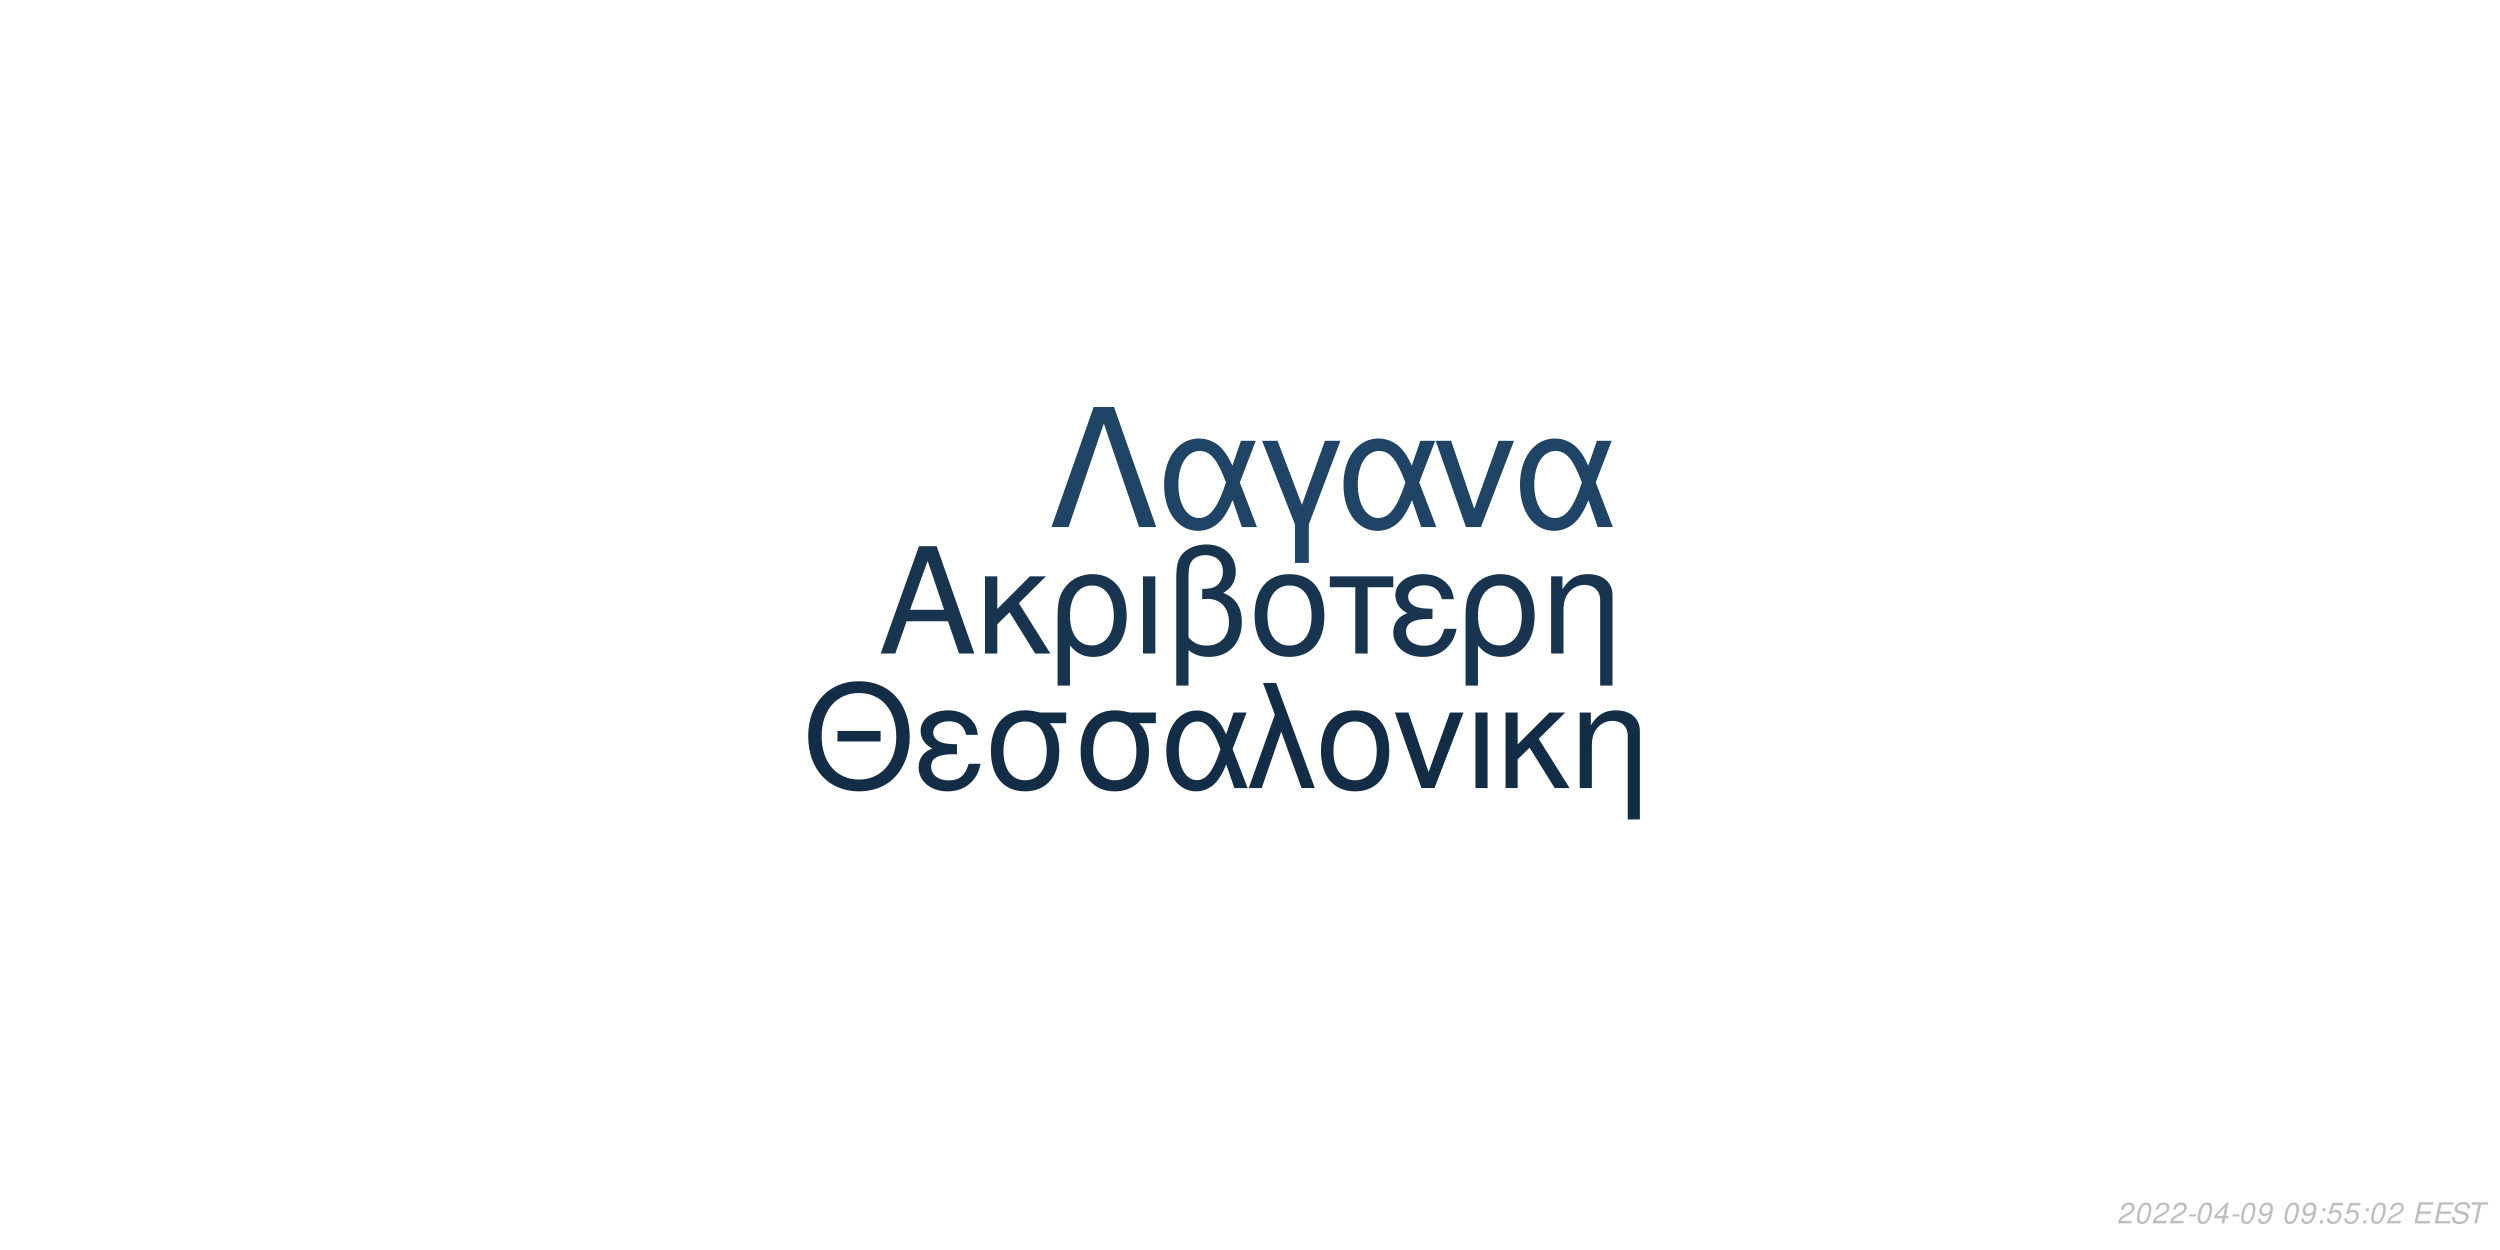
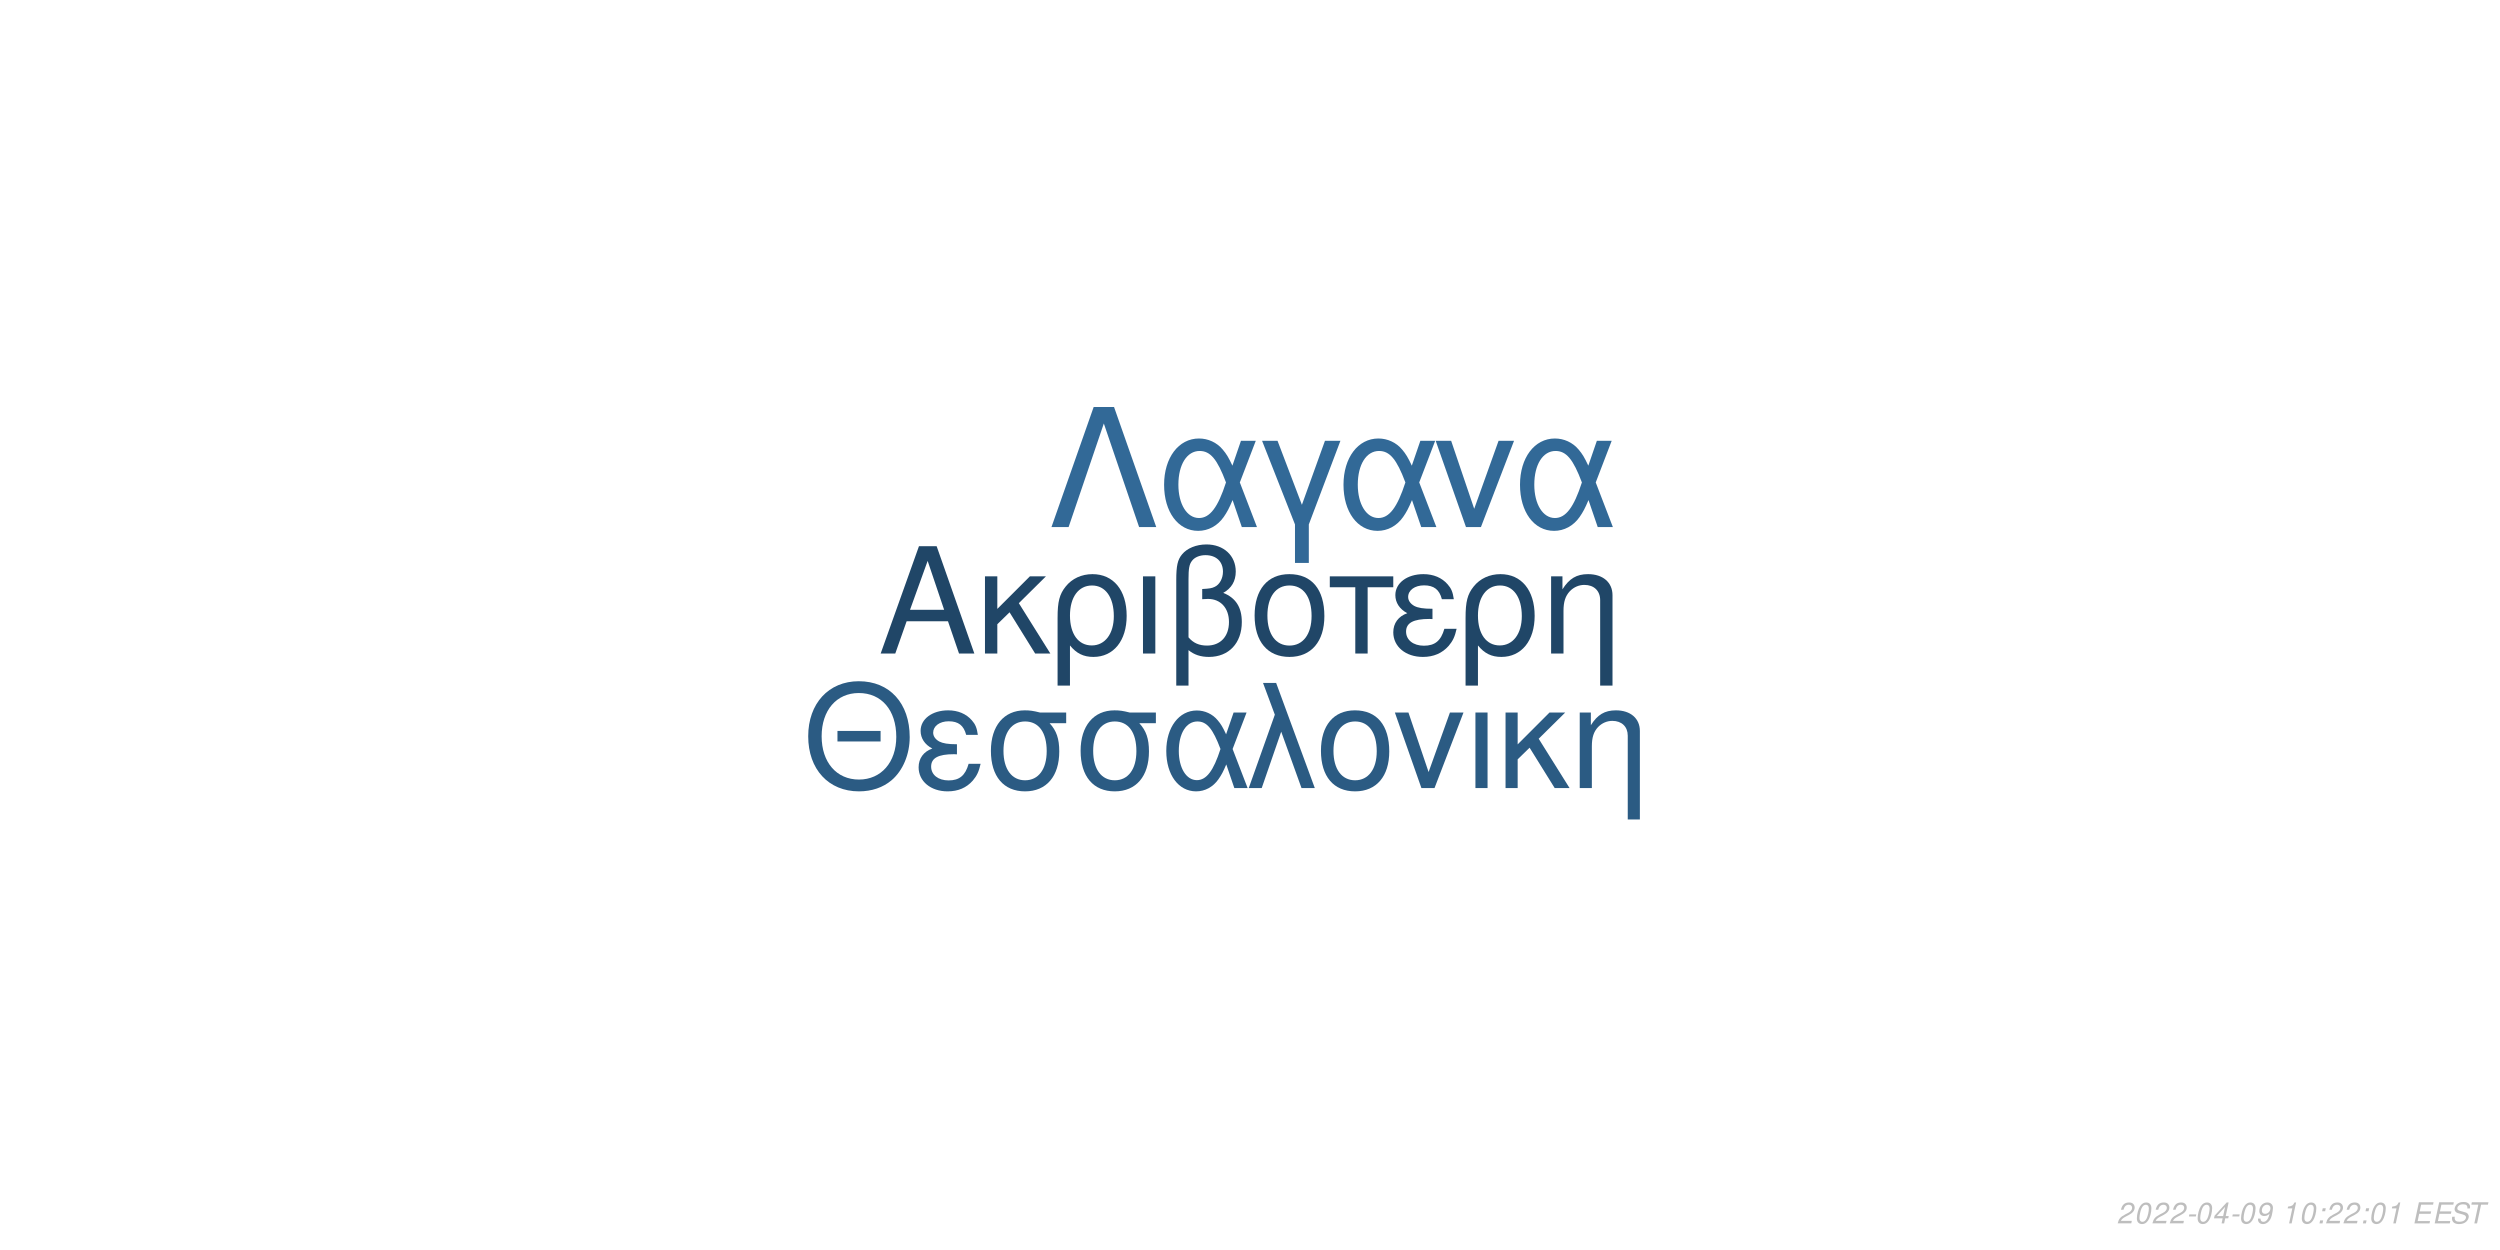
<svg xmlns="http://www.w3.org/2000/svg" xmlns:xlink="http://www.w3.org/1999/xlink" width="864pt" height="432pt" viewBox="0 0 864 432" version="1.1">
  <defs>
    <g>
      <symbol overflow="visible" id="glyph0-0">
        <path style="stroke:none;" d="" />
      </symbol>
      <symbol overflow="visible" id="glyph0-1">
        <path style="stroke:none;" d="M 24.125 -11.141 L 27.938 0 L 33.234 0 L 20.203 -37.094 L 14.094 -37.094 L 0.859 0 L 5.906 0 L 9.828 -11.141 Z M 22.797 -15.109 L 11 -15.109 L 17.094 -32.016 Z M 22.797 -15.109 " />
      </symbol>
      <symbol overflow="visible" id="glyph0-2">
        <path style="stroke:none;" d="M 7.172 -15.422 L 7.172 -26.672 L 2.906 -26.672 L 2.906 0 L 7.172 0 L 7.172 -10.125 L 11.406 -14.25 L 20.25 0 L 25.5 0 L 14.609 -17.406 L 23.969 -26.672 L 18.422 -26.672 Z M 7.172 -15.422 " />
      </symbol>
      <symbol overflow="visible" id="glyph0-3">
        <path style="stroke:none;" d="M 3 11.094 L 7.281 11.094 L 7.281 -2.797 C 9.516 -0.047 11.953 1.172 15.375 1.172 C 22.344 1.172 26.875 -4.422 26.875 -13.031 C 26.875 -21.891 22.297 -27.438 15.062 -27.438 C 11.297 -27.438 7.984 -25.906 5.797 -23.156 C 3.672 -20.516 3 -17.969 3 -12.359 Z M 14.906 -23.516 C 19.547 -23.516 22.438 -19.438 22.438 -12.922 C 22.438 -6.812 19.391 -2.797 14.812 -2.797 C 10.172 -2.797 7.281 -6.766 7.281 -13.125 C 7.281 -19.484 10.234 -23.516 14.906 -23.516 Z M 14.906 -23.516 " />
      </symbol>
      <symbol overflow="visible" id="glyph0-4">
        <path style="stroke:none;" d="M 3.516 0 L 7.781 0 L 7.781 -26.672 L 3.516 -26.672 Z M 3.516 0 " />
      </symbol>
      <symbol overflow="visible" id="glyph0-5">
        <path style="stroke:none;" d="M 4.016 11.094 L 8.25 11.094 L 8.25 -1.172 C 10.172 0.406 12.422 1.172 15.312 1.172 C 22.188 1.172 26.672 -3.609 26.672 -10.891 C 26.672 -15.984 24.578 -19.234 20.25 -20.969 C 23.109 -22.547 24.578 -25.031 24.578 -28.344 C 24.578 -33.844 20.406 -37.703 14.453 -37.703 C 10.938 -37.703 7.734 -36.391 6 -34.25 C 4.484 -32.422 4.016 -30.328 4.016 -25.391 Z M 8.25 -25.656 C 8.25 -29.359 8.5 -30.844 9.469 -32.062 C 10.375 -33.281 12.156 -34 14.094 -34 C 17.812 -34 20.156 -31.812 20.156 -28.297 C 20.156 -25.953 18.984 -23.812 17.297 -23.047 C 16.281 -22.547 15.469 -22.438 12.984 -22.297 L 12.984 -18.781 C 13.734 -18.828 14.344 -18.875 14.969 -18.875 C 19.344 -18.875 22.234 -15.719 22.234 -10.891 C 22.234 -5.906 19.281 -2.75 14.656 -2.75 C 11.953 -2.75 9.922 -3.609 8.25 -5.594 Z M 8.25 -25.656 " />
      </symbol>
      <symbol overflow="visible" id="glyph0-6">
        <path style="stroke:none;" d="M 14.094 -27.438 C 6.562 -27.438 2.094 -22.094 2.094 -13.125 C 2.094 -4.125 6.562 1.172 14.141 1.172 C 21.672 1.172 26.203 -4.172 26.203 -12.922 C 26.203 -22.188 21.828 -27.438 14.094 -27.438 Z M 14.141 -23.516 C 18.938 -23.516 21.781 -19.594 21.781 -12.984 C 21.781 -6.672 18.828 -2.75 14.141 -2.75 C 9.422 -2.75 6.516 -6.672 6.516 -13.125 C 6.516 -19.594 9.422 -23.516 14.141 -23.516 Z M 14.141 -23.516 " />
      </symbol>
      <symbol overflow="visible" id="glyph0-7">
        <path style="stroke:none;" d="M 7.891 0 L 12.156 0 L 12.156 -22.906 L 21.016 -22.906 L 21.016 -26.672 L -0.922 -26.672 L -0.922 -22.906 L 7.891 -22.906 Z M 7.891 0 " />
      </symbol>
      <symbol overflow="visible" id="glyph0-8">
        <path style="stroke:none;" d="M 14.562 -15.469 C 11.344 -15.469 9.562 -15.781 8.297 -16.438 C 6.922 -17.203 6.156 -18.328 6.156 -19.547 C 6.156 -21.891 8.453 -23.562 11.656 -23.562 C 15.062 -23.562 16.953 -22.094 17.812 -18.781 L 21.938 -18.781 C 21.578 -21.266 21.062 -22.5 19.797 -23.922 C 17.812 -26.203 14.906 -27.438 11.453 -27.438 C 5.797 -27.438 1.734 -24.375 1.734 -20.203 C 1.734 -17.609 3.156 -15.375 5.859 -13.938 C 2.797 -12.875 1.016 -10.484 1.016 -7.328 C 1.016 -2.391 5.297 1.172 11.25 1.172 C 14.969 1.172 17.906 -0.109 20.156 -2.641 C 21.578 -4.328 22.297 -5.797 22.906 -8.547 L 18.672 -8.547 C 17.5 -4.422 15.422 -2.703 11.609 -2.703 C 7.938 -2.703 5.438 -4.688 5.438 -7.578 C 5.438 -10.578 7.938 -11.953 13.484 -11.953 C 13.641 -11.953 14.094 -11.953 14.562 -11.906 Z M 14.562 -15.469 " />
      </symbol>
      <symbol overflow="visible" id="glyph0-9">
        <path style="stroke:none;" d="M 3.562 -26.672 L 3.562 0 L 7.844 0 L 7.844 -14.703 C 7.844 -17.906 8.5 -19.891 10.031 -21.531 C 11.406 -22.953 13.188 -23.719 15.062 -23.719 C 18.375 -23.719 20.516 -21.672 20.516 -18.469 L 20.516 11.094 L 24.781 11.094 L 24.781 -20.156 C 24.781 -24.578 21.469 -27.438 16.328 -27.438 C 12.359 -27.438 9.828 -25.906 7.484 -22.188 L 7.484 -26.672 Z M 3.562 -26.672 " />
      </symbol>
      <symbol overflow="visible" id="glyph1-0">
        <path style="stroke:none;" d="" />
      </symbol>
      <symbol overflow="visible" id="glyph1-1">
        <path style="stroke:none;" d="M 26.859 -19.734 L 11.953 -19.734 L 11.953 -16.094 L 26.859 -16.094 Z M 19.328 -36.922 C 8.922 -36.922 1.844 -29.25 1.844 -17.891 C 1.844 -6.484 8.875 1.141 19.391 1.141 C 23.812 1.141 27.703 -0.203 30.641 -2.688 C 34.578 -6.031 36.922 -11.656 36.922 -17.594 C 36.922 -29.297 30 -36.922 19.328 -36.922 Z M 19.328 -32.844 C 27.203 -32.844 32.281 -26.906 32.281 -17.688 C 32.281 -8.922 27.062 -2.938 19.391 -2.938 C 11.609 -2.938 6.484 -8.922 6.484 -17.891 C 6.484 -26.859 11.609 -32.844 19.328 -32.844 Z M 19.328 -32.844 " />
      </symbol>
      <symbol overflow="visible" id="glyph1-2">
        <path style="stroke:none;" d="M 14.25 -15.141 C 11.109 -15.141 9.375 -15.453 8.125 -16.094 C 6.781 -16.844 6.031 -17.938 6.031 -19.141 C 6.031 -21.422 8.266 -23.078 11.406 -23.078 C 14.75 -23.078 16.594 -21.625 17.438 -18.391 L 21.469 -18.391 C 21.125 -20.828 20.625 -22.031 19.391 -23.422 C 17.438 -25.656 14.594 -26.859 11.219 -26.859 C 5.688 -26.859 1.688 -23.875 1.688 -19.781 C 1.688 -17.234 3.094 -15.047 5.734 -13.656 C 2.734 -12.609 1 -10.266 1 -7.172 C 1 -2.344 5.188 1.141 11.016 1.141 C 14.656 1.141 17.547 -0.094 19.734 -2.594 C 21.125 -4.234 21.828 -5.688 22.422 -8.375 L 18.281 -8.375 C 17.141 -4.328 15.094 -2.641 11.359 -2.641 C 7.766 -2.641 5.328 -4.578 5.328 -7.422 C 5.328 -10.359 7.766 -11.703 13.203 -11.703 C 13.359 -11.703 13.797 -11.703 14.25 -11.656 Z M 14.25 -15.141 " />
      </symbol>
      <symbol overflow="visible" id="glyph1-3">
        <path style="stroke:none;" d="M 29 -26.109 L 19.938 -26.109 C 17.594 -26.703 16.438 -26.859 14.703 -26.859 C 7.469 -26.859 2.984 -21.469 2.984 -12.859 C 2.984 -4.031 7.375 1.141 14.797 1.141 C 22.172 1.141 26.609 -4.078 26.609 -12.656 C 26.609 -17.047 25.656 -19.828 23.266 -22.422 L 29 -22.422 Z M 14.797 -23.016 C 19.531 -23.016 22.266 -19.234 22.266 -12.75 C 22.266 -6.531 19.438 -2.688 14.797 -2.688 C 10.172 -2.688 7.328 -6.531 7.328 -12.859 C 7.328 -19.188 10.172 -23.016 14.797 -23.016 Z M 14.797 -23.016 " />
      </symbol>
      <symbol overflow="visible" id="glyph1-4">
        <path style="stroke:none;" d="M 29.344 -26.109 L 24.859 -26.109 L 22.266 -18.578 C 21.125 -21.031 20.484 -22.125 19.328 -23.469 C 17.547 -25.609 14.906 -26.812 12.156 -26.812 C 5.984 -26.812 1.594 -20.984 1.594 -12.812 C 1.594 -4.578 5.828 1.141 11.906 1.141 C 14.953 1.141 17.734 -0.344 19.625 -3.047 C 20.672 -4.531 21.281 -5.688 22.328 -8.172 L 25.109 0 L 29.703 0 L 24.516 -13.5 Z M 20.328 -13.5 C 17.891 -5.922 15.453 -2.734 12.156 -2.734 C 8.516 -2.734 5.922 -6.922 5.922 -12.812 C 5.922 -18.938 8.516 -23.016 12.359 -23.016 C 15.594 -23.016 17.688 -20.531 20.328 -13.5 Z M 20.328 -13.5 " />
      </symbol>
      <symbol overflow="visible" id="glyph1-5">
        <path style="stroke:none;" d="M 1.094 0 L 5.578 0 L 12.312 -19.484 L 19.328 0 L 23.922 0 L 10.562 -36.328 L 6.031 -36.328 L 10.109 -25.359 Z M 1.094 0 " />
      </symbol>
      <symbol overflow="visible" id="glyph1-6">
        <path style="stroke:none;" d="M 13.797 -26.859 C 6.422 -26.859 2.047 -21.625 2.047 -12.859 C 2.047 -4.031 6.422 1.141 13.859 1.141 C 21.234 1.141 25.656 -4.078 25.656 -12.656 C 25.656 -21.719 21.375 -26.859 13.797 -26.859 Z M 13.859 -23.016 C 18.531 -23.016 21.328 -19.188 21.328 -12.703 C 21.328 -6.531 18.438 -2.688 13.859 -2.688 C 9.219 -2.688 6.375 -6.531 6.375 -12.859 C 6.375 -19.188 9.219 -23.016 13.859 -23.016 Z M 13.859 -23.016 " />
      </symbol>
      <symbol overflow="visible" id="glyph1-7">
        <path style="stroke:none;" d="M 14.297 0 L 24.312 -26.109 L 19.625 -26.109 L 12.25 -5.531 L 5.281 -26.109 L 0.594 -26.109 L 9.766 0 Z M 14.297 0 " />
      </symbol>
      <symbol overflow="visible" id="glyph1-8">
        <path style="stroke:none;" d="M 3.438 0 L 7.625 0 L 7.625 -26.109 L 3.438 -26.109 Z M 3.438 0 " />
      </symbol>
      <symbol overflow="visible" id="glyph1-9">
        <path style="stroke:none;" d="M 7.031 -15.094 L 7.031 -26.109 L 2.844 -26.109 L 2.844 0 L 7.031 0 L 7.031 -9.922 L 11.156 -13.953 L 19.828 0 L 24.969 0 L 14.297 -17.047 L 23.469 -26.109 L 18.031 -26.109 Z M 7.031 -15.094 " />
      </symbol>
      <symbol overflow="visible" id="glyph1-10">
        <path style="stroke:none;" d="M 3.484 -26.109 L 3.484 0 L 7.672 0 L 7.672 -14.406 C 7.672 -17.547 8.328 -19.484 9.812 -21.078 C 11.156 -22.469 12.906 -23.219 14.75 -23.219 C 17.984 -23.219 20.078 -21.234 20.078 -18.094 L 20.078 10.859 L 24.266 10.859 L 24.266 -19.734 C 24.266 -24.062 21.031 -26.859 16 -26.859 C 12.109 -26.859 9.609 -25.359 7.328 -21.719 L 7.328 -26.109 Z M 3.484 -26.109 " />
      </symbol>
      <symbol overflow="visible" id="glyph2-0">
        <path style="stroke:none;" d="" />
      </symbol>
      <symbol overflow="visible" id="glyph2-1">
        <path style="stroke:none;" d="M 22.531 -41.484 L 15.484 -41.484 L 0.906 0 L 6.828 0 L 19 -35.797 L 31.188 0 L 37.109 0 Z M 22.531 -41.484 " />
      </symbol>
      <symbol overflow="visible" id="glyph2-2">
        <path style="stroke:none;" d="M 33.516 -29.812 L 28.391 -29.812 L 25.438 -21.219 C 24.125 -24.016 23.391 -25.266 22.078 -26.797 C 20.031 -29.25 17.016 -30.609 13.891 -30.609 C 6.828 -30.609 1.828 -23.953 1.828 -14.625 C 1.828 -5.234 6.656 1.312 13.594 1.312 C 17.078 1.312 20.266 -0.391 22.422 -3.469 C 23.609 -5.172 24.297 -6.484 25.5 -9.328 L 28.688 0 L 33.922 0 L 28 -15.422 Z M 23.219 -15.422 C 20.422 -6.766 17.641 -3.125 13.891 -3.125 C 9.734 -3.125 6.766 -7.906 6.766 -14.625 C 6.766 -21.625 9.734 -26.297 14.109 -26.297 C 17.812 -26.297 20.203 -23.453 23.219 -15.422 Z M 23.219 -15.422 " />
      </symbol>
      <symbol overflow="visible" id="glyph2-3">
        <path style="stroke:none;" d="M 12.062 12.406 L 16.844 12.406 L 16.844 -0.906 L 27.766 -29.812 L 22.422 -29.812 L 14.453 -7.688 L 6.031 -29.812 L 0.688 -29.812 L 12.062 -0.906 Z M 12.062 12.406 " />
      </symbol>
      <symbol overflow="visible" id="glyph2-4">
        <path style="stroke:none;" d="M 16.328 0 L 27.766 -29.812 L 22.422 -29.812 L 14 -6.312 L 6.031 -29.812 L 0.688 -29.812 L 11.156 0 Z M 16.328 0 " />
      </symbol>
      <symbol overflow="visible" id="glyph3-0">
        <path style="stroke:none;" d="" />
      </symbol>
      <symbol overflow="visible" id="glyph3-1">
        <path style="stroke:none;" d="M 5.234 -0.875 L 1.469 -0.875 C 1.641 -1.375 2.203 -1.891 3.109 -2.344 L 4.234 -2.938 C 5.562 -3.625 6.219 -4.469 6.219 -5.484 C 6.219 -5.938 6.062 -6.359 5.797 -6.656 C 5.469 -7.047 4.984 -7.234 4.312 -7.234 C 2.766 -7.234 1.891 -6.453 1.484 -4.734 L 2.375 -4.734 C 2.484 -5.188 2.609 -5.484 2.797 -5.75 C 3.094 -6.203 3.609 -6.453 4.188 -6.453 C 4.891 -6.453 5.344 -6.031 5.344 -5.375 C 5.344 -4.703 4.859 -4.094 4.016 -3.656 L 2.984 -3.125 C 1.234 -2.188 0.797 -1.656 0.344 -0.016 L 5.047 -0.016 Z M 5.234 -0.875 " />
      </symbol>
      <symbol overflow="visible" id="glyph3-2">
        <path style="stroke:none;" d="M 4.203 -7.234 C 3.375 -7.234 2.688 -6.812 2.125 -5.984 C 1.484 -5.047 0.984 -3.188 0.984 -1.734 C 0.984 -1.109 1.172 -0.562 1.484 -0.266 C 1.797 0.047 2.281 0.234 2.766 0.234 C 3.625 0.234 4.281 -0.156 4.859 -1.016 C 5.516 -1.953 6 -3.797 6 -5.266 C 6 -6.5 5.328 -7.234 4.203 -7.234 Z M 4.094 -6.453 C 4.734 -6.453 5.125 -5.984 5.125 -5.156 C 5.125 -4.203 4.781 -2.625 4.406 -1.812 C 3.984 -0.938 3.516 -0.547 2.875 -0.547 C 2.25 -0.547 1.875 -1.031 1.875 -1.828 C 1.875 -2.797 2.203 -4.344 2.594 -5.203 C 2.984 -6.047 3.453 -6.453 4.094 -6.453 Z M 4.094 -6.453 " />
      </symbol>
      <symbol overflow="visible" id="glyph3-3">
        <path style="stroke:none;" d="M 3.516 -3.125 L 1.125 -3.125 L 0.969 -2.406 L 3.359 -2.406 Z M 3.516 -3.125 " />
      </symbol>
      <symbol overflow="visible" id="glyph3-4">
        <path style="stroke:none;" d="M 3.625 -1.75 L 3.266 0 L 4.141 0 L 4.516 -1.75 L 5.562 -1.75 L 5.734 -2.531 L 4.688 -2.531 L 5.688 -7.234 L 5.016 -7.234 L 0.844 -2.672 L 0.641 -1.75 Z M 3.797 -2.531 L 1.594 -2.531 L 4.469 -5.703 Z M 3.797 -2.531 " />
      </symbol>
      <symbol overflow="visible" id="glyph3-5">
        <path style="stroke:none;" d="M 0.844 -1.656 C 0.844 -1.547 0.844 -1.438 0.844 -1.375 C 0.844 -0.406 1.531 0.234 2.578 0.234 C 3.203 0.234 3.766 0.016 4.297 -0.438 C 4.938 -1 5.312 -1.656 5.594 -2.719 C 5.844 -3.672 6.016 -4.766 6.016 -5.375 C 6.016 -5.844 5.844 -6.328 5.547 -6.656 C 5.203 -7.031 4.703 -7.234 4.062 -7.234 C 2.516 -7.234 1.297 -5.938 1.297 -4.266 C 1.297 -3.203 1.984 -2.547 3.047 -2.547 C 3.484 -2.547 3.953 -2.672 4.281 -2.891 C 4.406 -2.984 4.547 -3.078 4.828 -3.344 C 4.438 -1.484 3.703 -0.547 2.703 -0.547 C 2.109 -0.547 1.719 -0.938 1.719 -1.547 L 1.719 -1.656 Z M 3.953 -6.453 C 4.625 -6.453 5.141 -5.953 5.141 -5.281 C 5.141 -4.188 4.312 -3.312 3.297 -3.312 C 2.594 -3.312 2.172 -3.734 2.172 -4.453 C 2.172 -5.562 2.984 -6.453 3.953 -6.453 Z M 3.953 -6.453 " />
      </symbol>
      <symbol overflow="visible" id="glyph3-6">
        <path style="stroke:none;" d="" />
      </symbol>
      <symbol overflow="visible" id="glyph3-7">
-         <path style="stroke:none;" d="M 2.359 -1.031 L 1.312 -1.031 L 1.094 0 L 2.141 0 Z M 3.266 -5.234 L 2.219 -5.234 L 2 -4.203 L 3.047 -4.203 Z M 3.266 -5.234 " />
+         <path style="stroke:none;" d="M 3.703 -5.188 L 2.594 0 L 3.469 0 L 5.016 -7.234 L 4.438 -7.234 C 3.906 -6.156 3.688 -6.016 2.234 -5.812 L 2.109 -5.188 Z M 3.703 -5.188 " />
      </symbol>
      <symbol overflow="visible" id="glyph3-8">
-         <path style="stroke:none;" d="M 6.297 -7.094 L 2.594 -7.094 L 1.234 -3.234 L 2.047 -3.234 C 2.656 -3.766 2.938 -3.906 3.531 -3.906 C 4.328 -3.906 4.797 -3.453 4.797 -2.688 C 4.797 -1.438 3.969 -0.547 2.828 -0.547 C 2.031 -0.547 1.609 -0.938 1.578 -1.734 L 0.703 -1.734 L 0.703 -1.516 C 0.703 -0.938 0.844 -0.547 1.188 -0.266 C 1.562 0.062 2.078 0.234 2.703 0.234 C 3.656 0.234 4.391 -0.156 4.984 -0.922 C 5.422 -1.5 5.672 -2.234 5.672 -2.953 C 5.672 -4 4.938 -4.672 3.812 -4.672 C 3.328 -4.672 2.906 -4.547 2.406 -4.234 L 3.109 -6.219 L 6.109 -6.219 Z M 6.297 -7.094 " />
+         <path style="stroke:none;" d="M 2.359 -1.031 L 1.312 -1.031 L 1.094 0 L 2.141 0 Z M 3.266 -5.234 L 2.219 -5.234 L 2 -4.203 L 3.047 -4.203 Z M 3.266 -5.234 " />
      </symbol>
      <symbol overflow="visible" id="glyph3-9">
        <path style="stroke:none;" d="M 2.547 -3.312 L 6.5 -3.312 L 6.688 -4.141 L 2.719 -4.141 L 3.219 -6.469 L 7.344 -6.469 L 7.516 -7.297 L 2.453 -7.297 L 0.906 0 L 6.125 0 L 6.297 -0.812 L 2.016 -0.812 Z M 2.547 -3.312 " />
      </symbol>
      <symbol overflow="visible" id="glyph3-10">
        <path style="stroke:none;" d="M 7.062 -5.156 C 7.125 -5.438 7.141 -5.562 7.141 -5.703 C 7.141 -6.156 6.938 -6.594 6.594 -6.891 C 6.188 -7.25 5.656 -7.406 4.875 -7.406 C 3.844 -7.406 3.047 -7.125 2.5 -6.562 C 2.094 -6.141 1.781 -5.438 1.781 -4.922 C 1.781 -4.297 2.219 -3.766 2.891 -3.562 L 4.594 -3.094 C 5.406 -2.859 5.734 -2.578 5.734 -2.094 C 5.734 -1.781 5.547 -1.406 5.266 -1.141 C 4.844 -0.766 4.266 -0.578 3.453 -0.578 C 2.328 -0.578 1.812 -0.984 1.812 -1.906 C 1.812 -2.047 1.812 -2.125 1.844 -2.312 L 0.984 -2.312 C 0.906 -2.062 0.891 -1.906 0.891 -1.688 C 0.891 -0.484 1.797 0.234 3.297 0.234 C 4.359 0.234 5.234 -0.062 5.812 -0.609 C 6.344 -1.078 6.688 -1.797 6.688 -2.375 C 6.688 -2.641 6.609 -2.906 6.453 -3.156 C 6.234 -3.5 5.938 -3.703 5.469 -3.828 L 3.75 -4.312 C 2.984 -4.547 2.734 -4.734 2.734 -5.188 C 2.734 -5.547 2.875 -5.844 3.188 -6.109 C 3.547 -6.438 4.031 -6.594 4.703 -6.594 C 5.266 -6.594 5.688 -6.484 5.906 -6.297 C 6.094 -6.125 6.219 -5.797 6.219 -5.516 C 6.219 -5.422 6.203 -5.344 6.188 -5.156 Z M 7.062 -5.156 " />
      </symbol>
      <symbol overflow="visible" id="glyph3-11">
        <path style="stroke:none;" d="M 4.938 -6.469 L 7.312 -6.469 L 7.484 -7.297 L 1.75 -7.297 L 1.578 -6.469 L 3.984 -6.469 L 2.609 0 L 3.547 0 Z M 4.938 -6.469 " />
      </symbol>
    </g>
  </defs>
  <g id="surface1">
    <rect x="0" y="0" width="864" height="432" style="fill:rgb(100%,100%,100%);fill-opacity:1;stroke:none;" />
-     <g style="fill:rgb(9.412%,20.392%,30.98%);fill-opacity:1;">
+     <g style="fill:rgb(12.549%,27.451%,40.392%);fill-opacity:1;">
      <use xlink:href="#glyph0-1" x="303.5" y="225.861" />
      <use xlink:href="#glyph0-2" x="337.5" y="225.861" />
      <use xlink:href="#glyph0-3" x="362.5" y="225.861" />
      <use xlink:href="#glyph0-4" x="391.5" y="225.861" />
      <use xlink:href="#glyph0-5" x="402.5" y="225.861" />
      <use xlink:href="#glyph0-6" x="431.5" y="225.861" />
      <use xlink:href="#glyph0-7" x="460.5" y="225.861" />
      <use xlink:href="#glyph0-8" x="480.5" y="225.861" />
      <use xlink:href="#glyph0-3" x="503.5" y="225.861" />
      <use xlink:href="#glyph0-9" x="532.5" y="225.861" />
    </g>
-     <g style="fill:rgb(7.843%,17.647%,27.451%);fill-opacity:1;">
+     <g style="fill:rgb(16.863%,35.686%,51.373%);fill-opacity:1;">
      <use xlink:href="#glyph1-1" x="277.473" y="272.354" />
      <use xlink:href="#glyph1-2" x="316.473" y="272.354" />
      <use xlink:href="#glyph1-3" x="339.473" y="272.354" />
      <use xlink:href="#glyph1-3" x="370.473" y="272.354" />
      <use xlink:href="#glyph1-4" x="401.473" y="272.354" />
      <use xlink:href="#glyph1-5" x="430.473" y="272.354" />
      <use xlink:href="#glyph1-6" x="454.473" y="272.354" />
      <use xlink:href="#glyph1-7" x="481.473" y="272.354" />
      <use xlink:href="#glyph1-8" x="506.473" y="272.354" />
      <use xlink:href="#glyph1-9" x="517.473" y="272.354" />
      <use xlink:href="#glyph1-10" x="542.473" y="272.354" />
    </g>
-     <g style="fill:rgb(12.549%,26.667%,39.608%);fill-opacity:1;">
+     <g style="fill:rgb(19.608%,41.176%,59.216%);fill-opacity:1;">
      <use xlink:href="#glyph2-1" x="362.484" y="182.152" />
      <use xlink:href="#glyph2-2" x="400.484" y="182.152" />
      <use xlink:href="#glyph2-3" x="435.484" y="182.152" />
      <use xlink:href="#glyph2-2" x="462.484" y="182.152" />
      <use xlink:href="#glyph2-4" x="495.484" y="182.152" />
      <use xlink:href="#glyph2-2" x="523.484" y="182.152" />
    </g>
    <g style="fill:rgb(74.51%,74.51%,74.51%);fill-opacity:1;">
      <use xlink:href="#glyph3-1" x="731.52" y="422.81" />
      <use xlink:href="#glyph3-2" x="737.52" y="422.81" />
      <use xlink:href="#glyph3-1" x="743.52" y="422.81" />
      <use xlink:href="#glyph3-1" x="749.52" y="422.81" />
      <use xlink:href="#glyph3-3" x="755.52" y="422.81" />
      <use xlink:href="#glyph3-2" x="758.52" y="422.81" />
      <use xlink:href="#glyph3-4" x="764.52" y="422.81" />
      <use xlink:href="#glyph3-3" x="770.52" y="422.81" />
      <use xlink:href="#glyph3-2" x="773.52" y="422.81" />
      <use xlink:href="#glyph3-5" x="779.52" y="422.81" />
      <use xlink:href="#glyph3-6" x="785.52" y="422.81" />
-       <use xlink:href="#glyph3-2" x="788.52" y="422.81" />
-       <use xlink:href="#glyph3-5" x="794.52" y="422.81" />
-       <use xlink:href="#glyph3-7" x="800.52" y="422.81" />
-       <use xlink:href="#glyph3-8" x="803.52" y="422.81" />
-       <use xlink:href="#glyph3-8" x="809.52" y="422.81" />
-       <use xlink:href="#glyph3-7" x="815.52" y="422.81" />
+       <use xlink:href="#glyph3-7" x="788.52" y="422.81" />
+       <use xlink:href="#glyph3-2" x="794.52" y="422.81" />
+       <use xlink:href="#glyph3-8" x="800.52" y="422.81" />
+       <use xlink:href="#glyph3-1" x="803.52" y="422.81" />
+       <use xlink:href="#glyph3-1" x="809.52" y="422.81" />
+       <use xlink:href="#glyph3-8" x="815.52" y="422.81" />
      <use xlink:href="#glyph3-2" x="818.52" y="422.81" />
-       <use xlink:href="#glyph3-1" x="824.52" y="422.81" />
+       <use xlink:href="#glyph3-7" x="824.52" y="422.81" />
      <use xlink:href="#glyph3-6" x="830.52" y="422.81" />
      <use xlink:href="#glyph3-9" x="833.52" y="422.81" />
      <use xlink:href="#glyph3-9" x="840.52" y="422.81" />
      <use xlink:href="#glyph3-10" x="846.52" y="422.81" />
      <use xlink:href="#glyph3-11" x="852.52" y="422.81" />
    </g>
  </g>
</svg>
